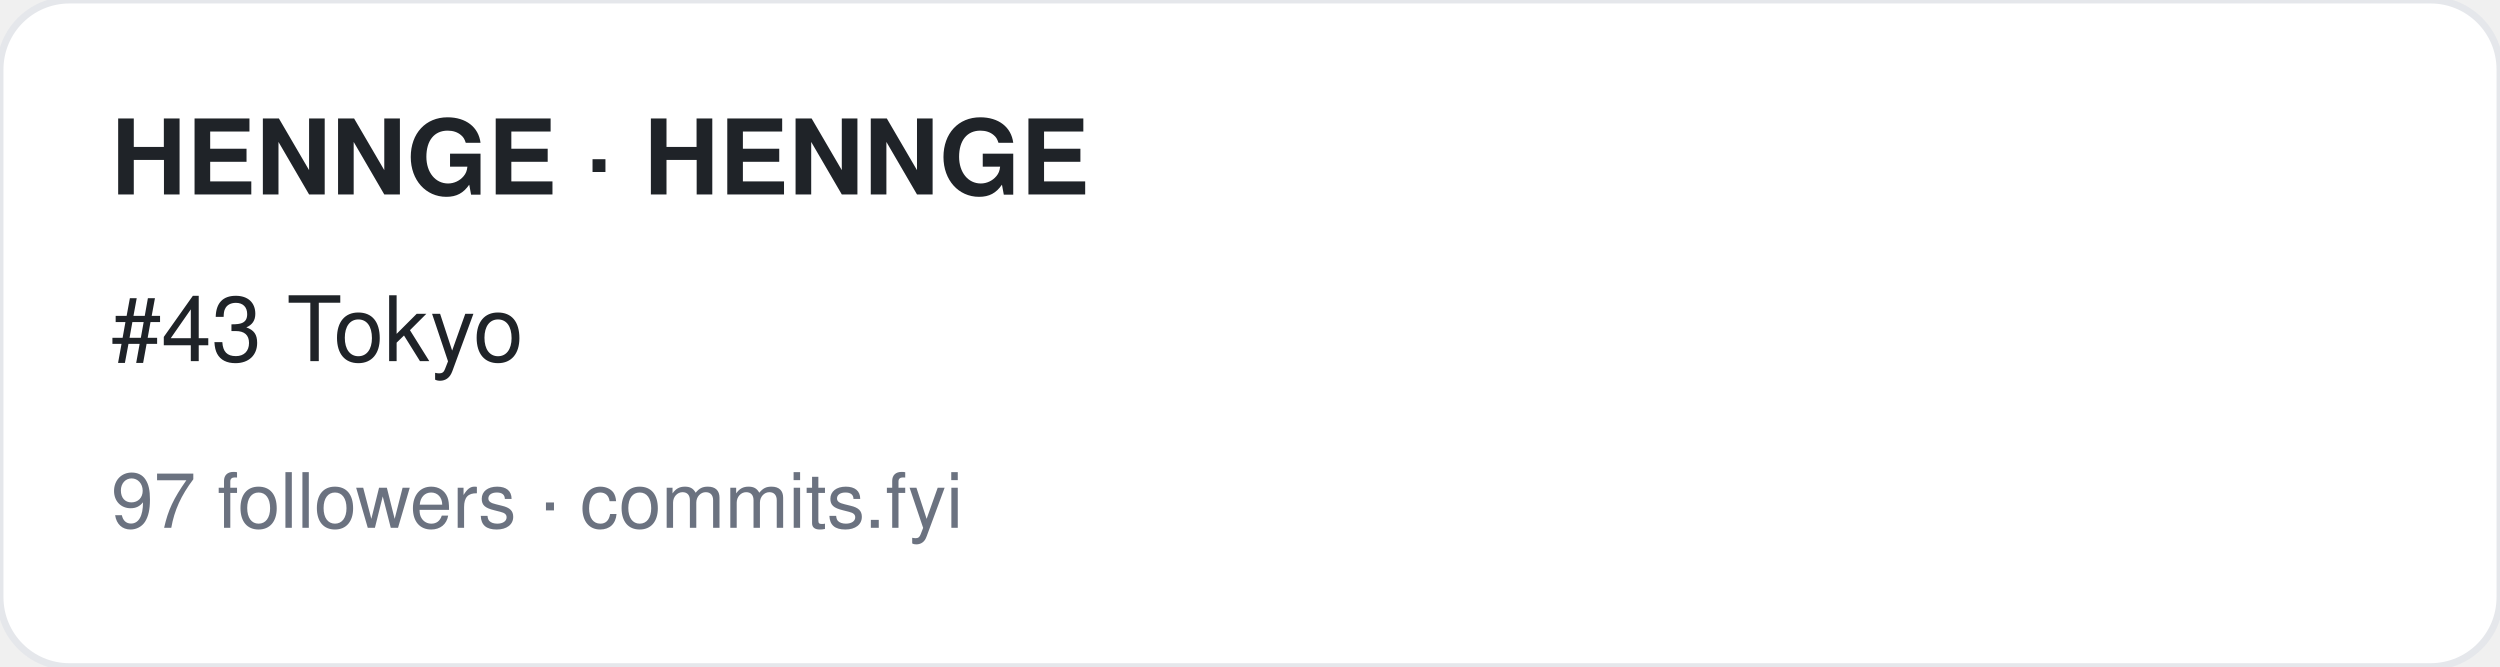
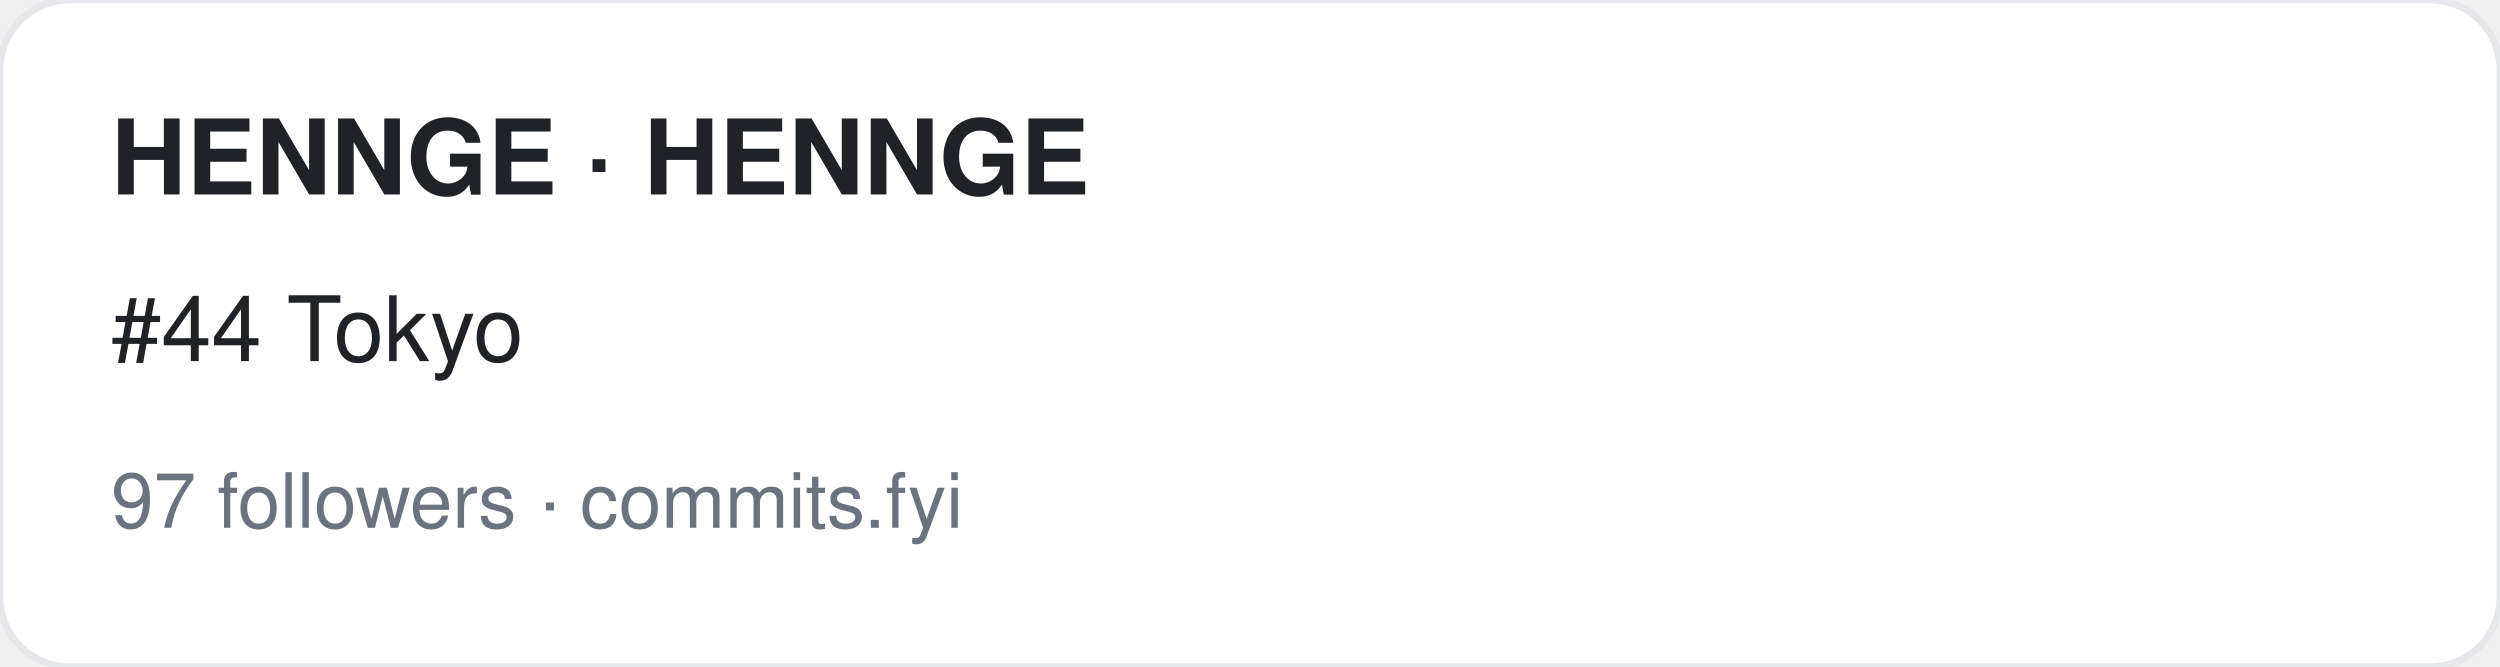
<svg xmlns="http://www.w3.org/2000/svg" width="360" height="96" viewBox="0 0 360 96" font-family="-apple-system,BlinkMacSystemFont,Segoe UI,Helvetica,Arial,sans-serif">
  <rect width="360" height="96" rx="10" fill="#ffffff" stroke="#e5e7eb" />
  <text x="16" y="28" font-size="15" font-weight="700" fill="#1f2328">HENNGE · HENNGE</text>
-   <text x="16" y="52" font-size="13" fill="#1f2328">#43 Tokyo</text>
+   <text x="16" y="52" font-size="13" fill="#1f2328">#44 Tokyo</text>
  <text x="16" y="76" font-size="11" fill="#6b7280">97 followers · commits.fyi</text>
</svg>
